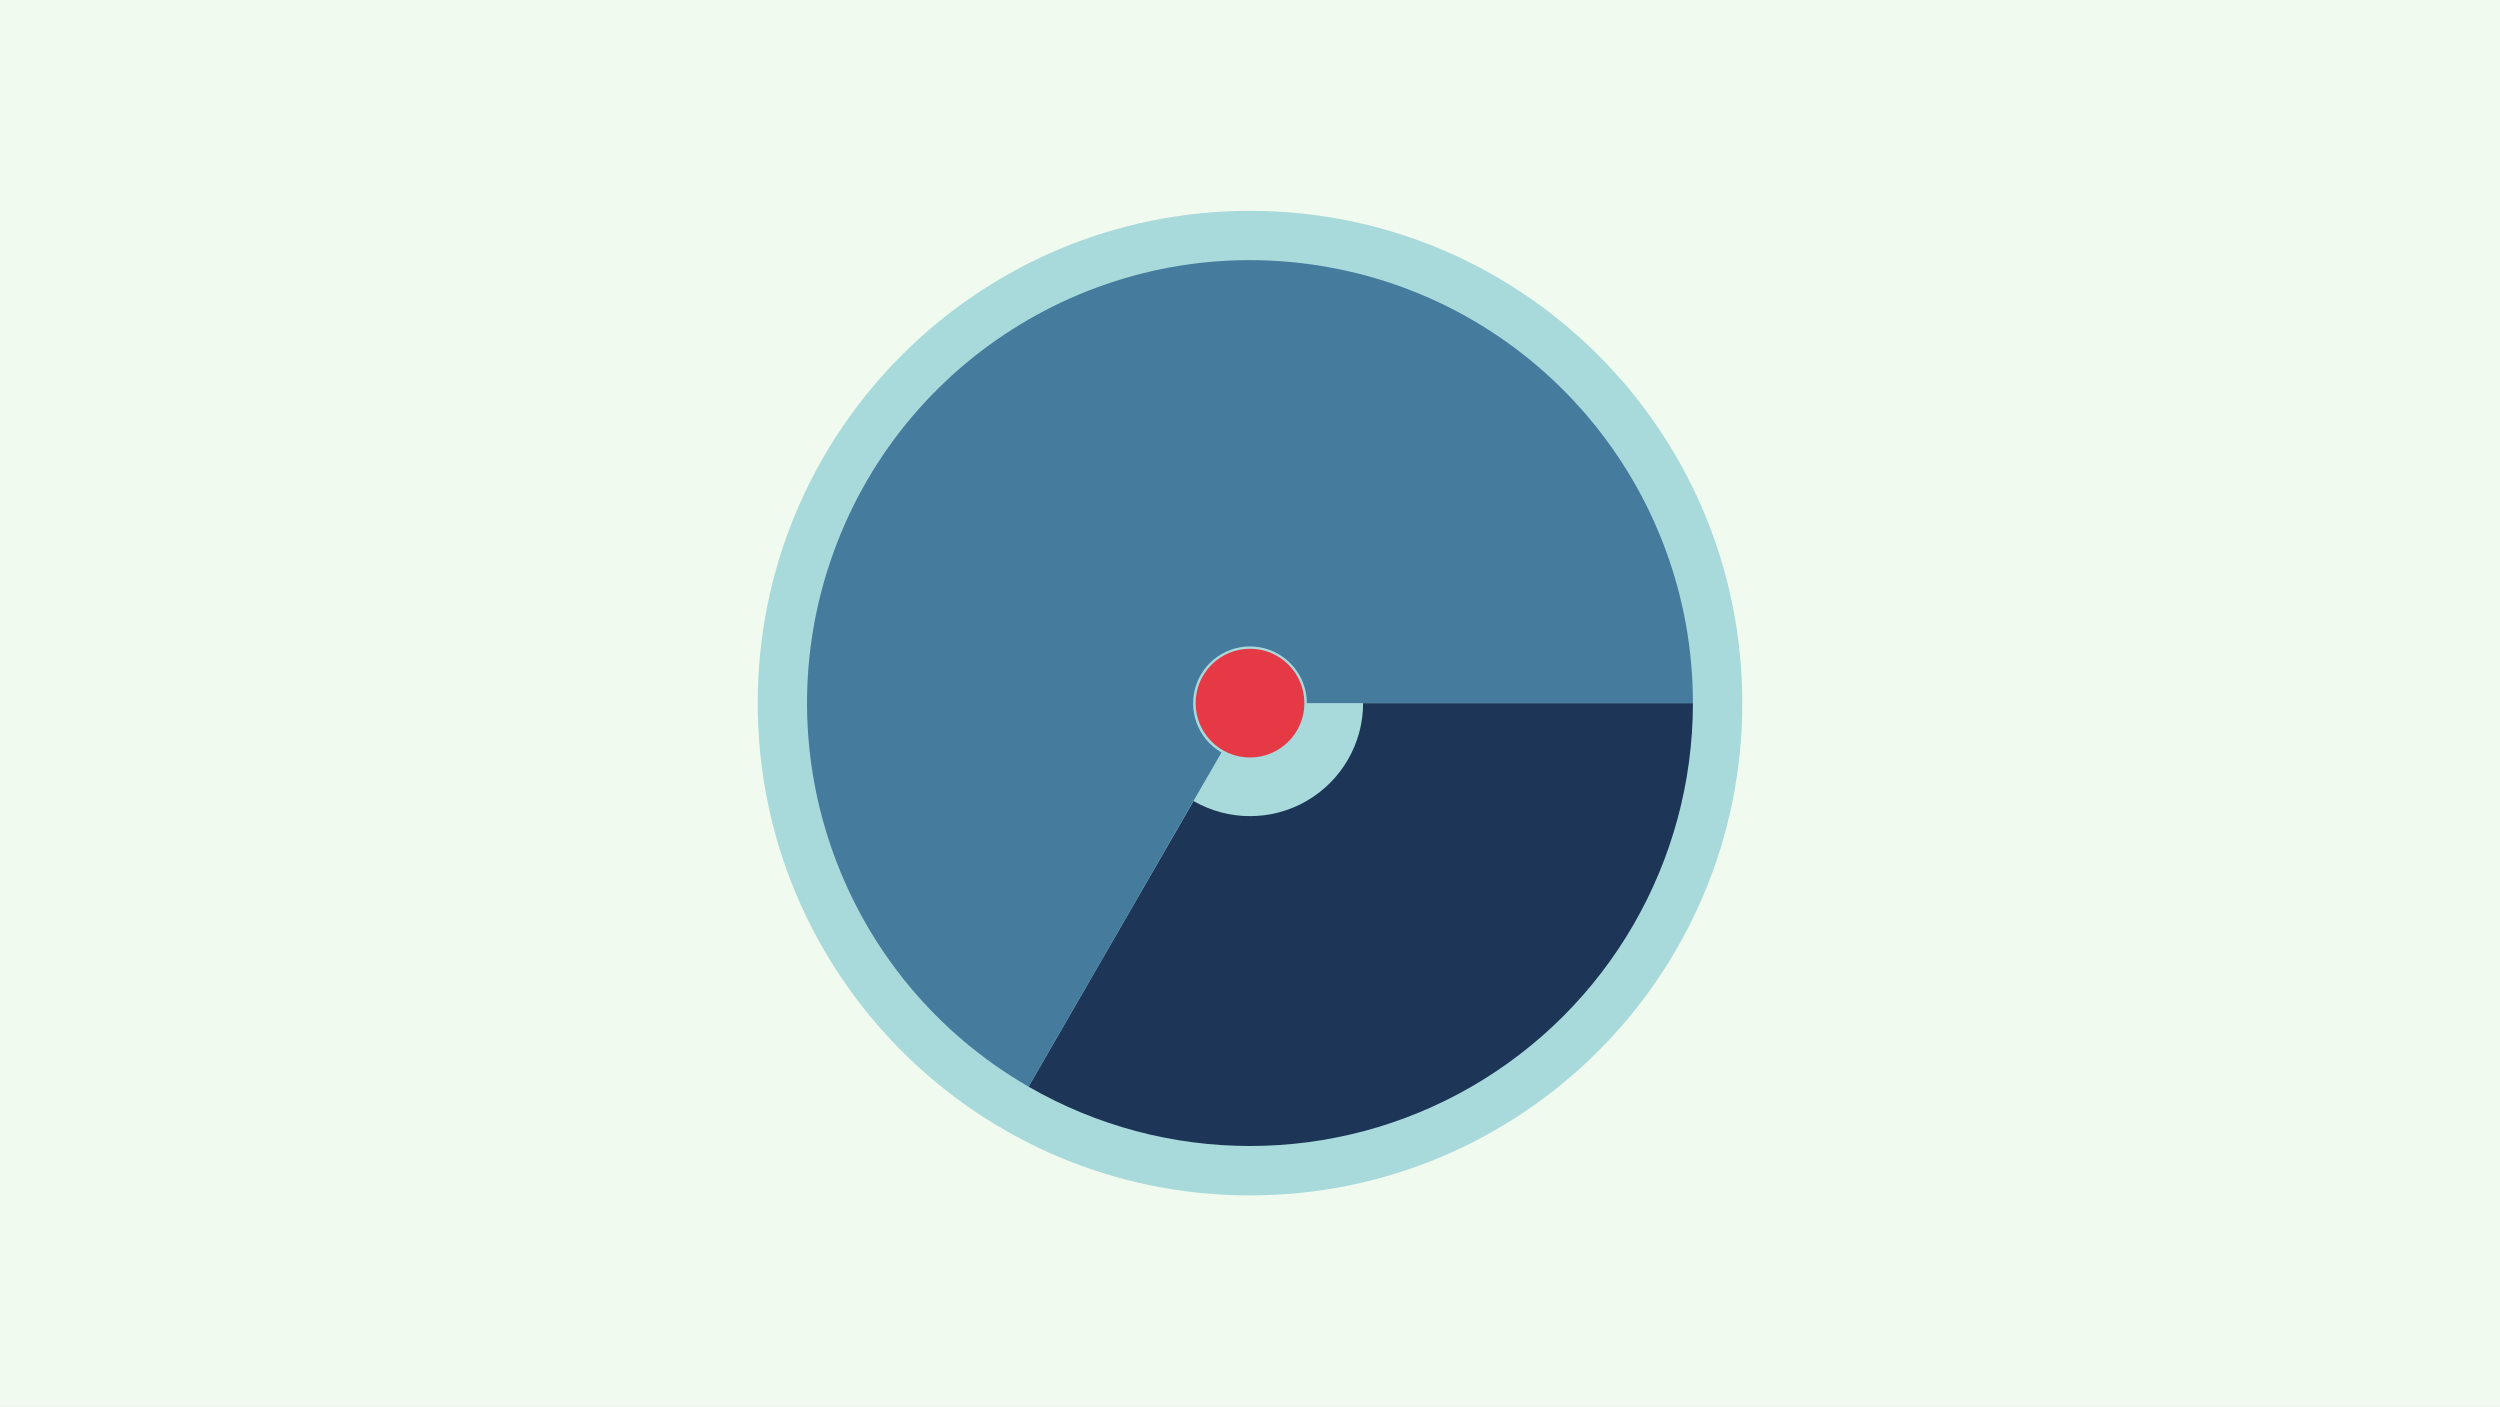
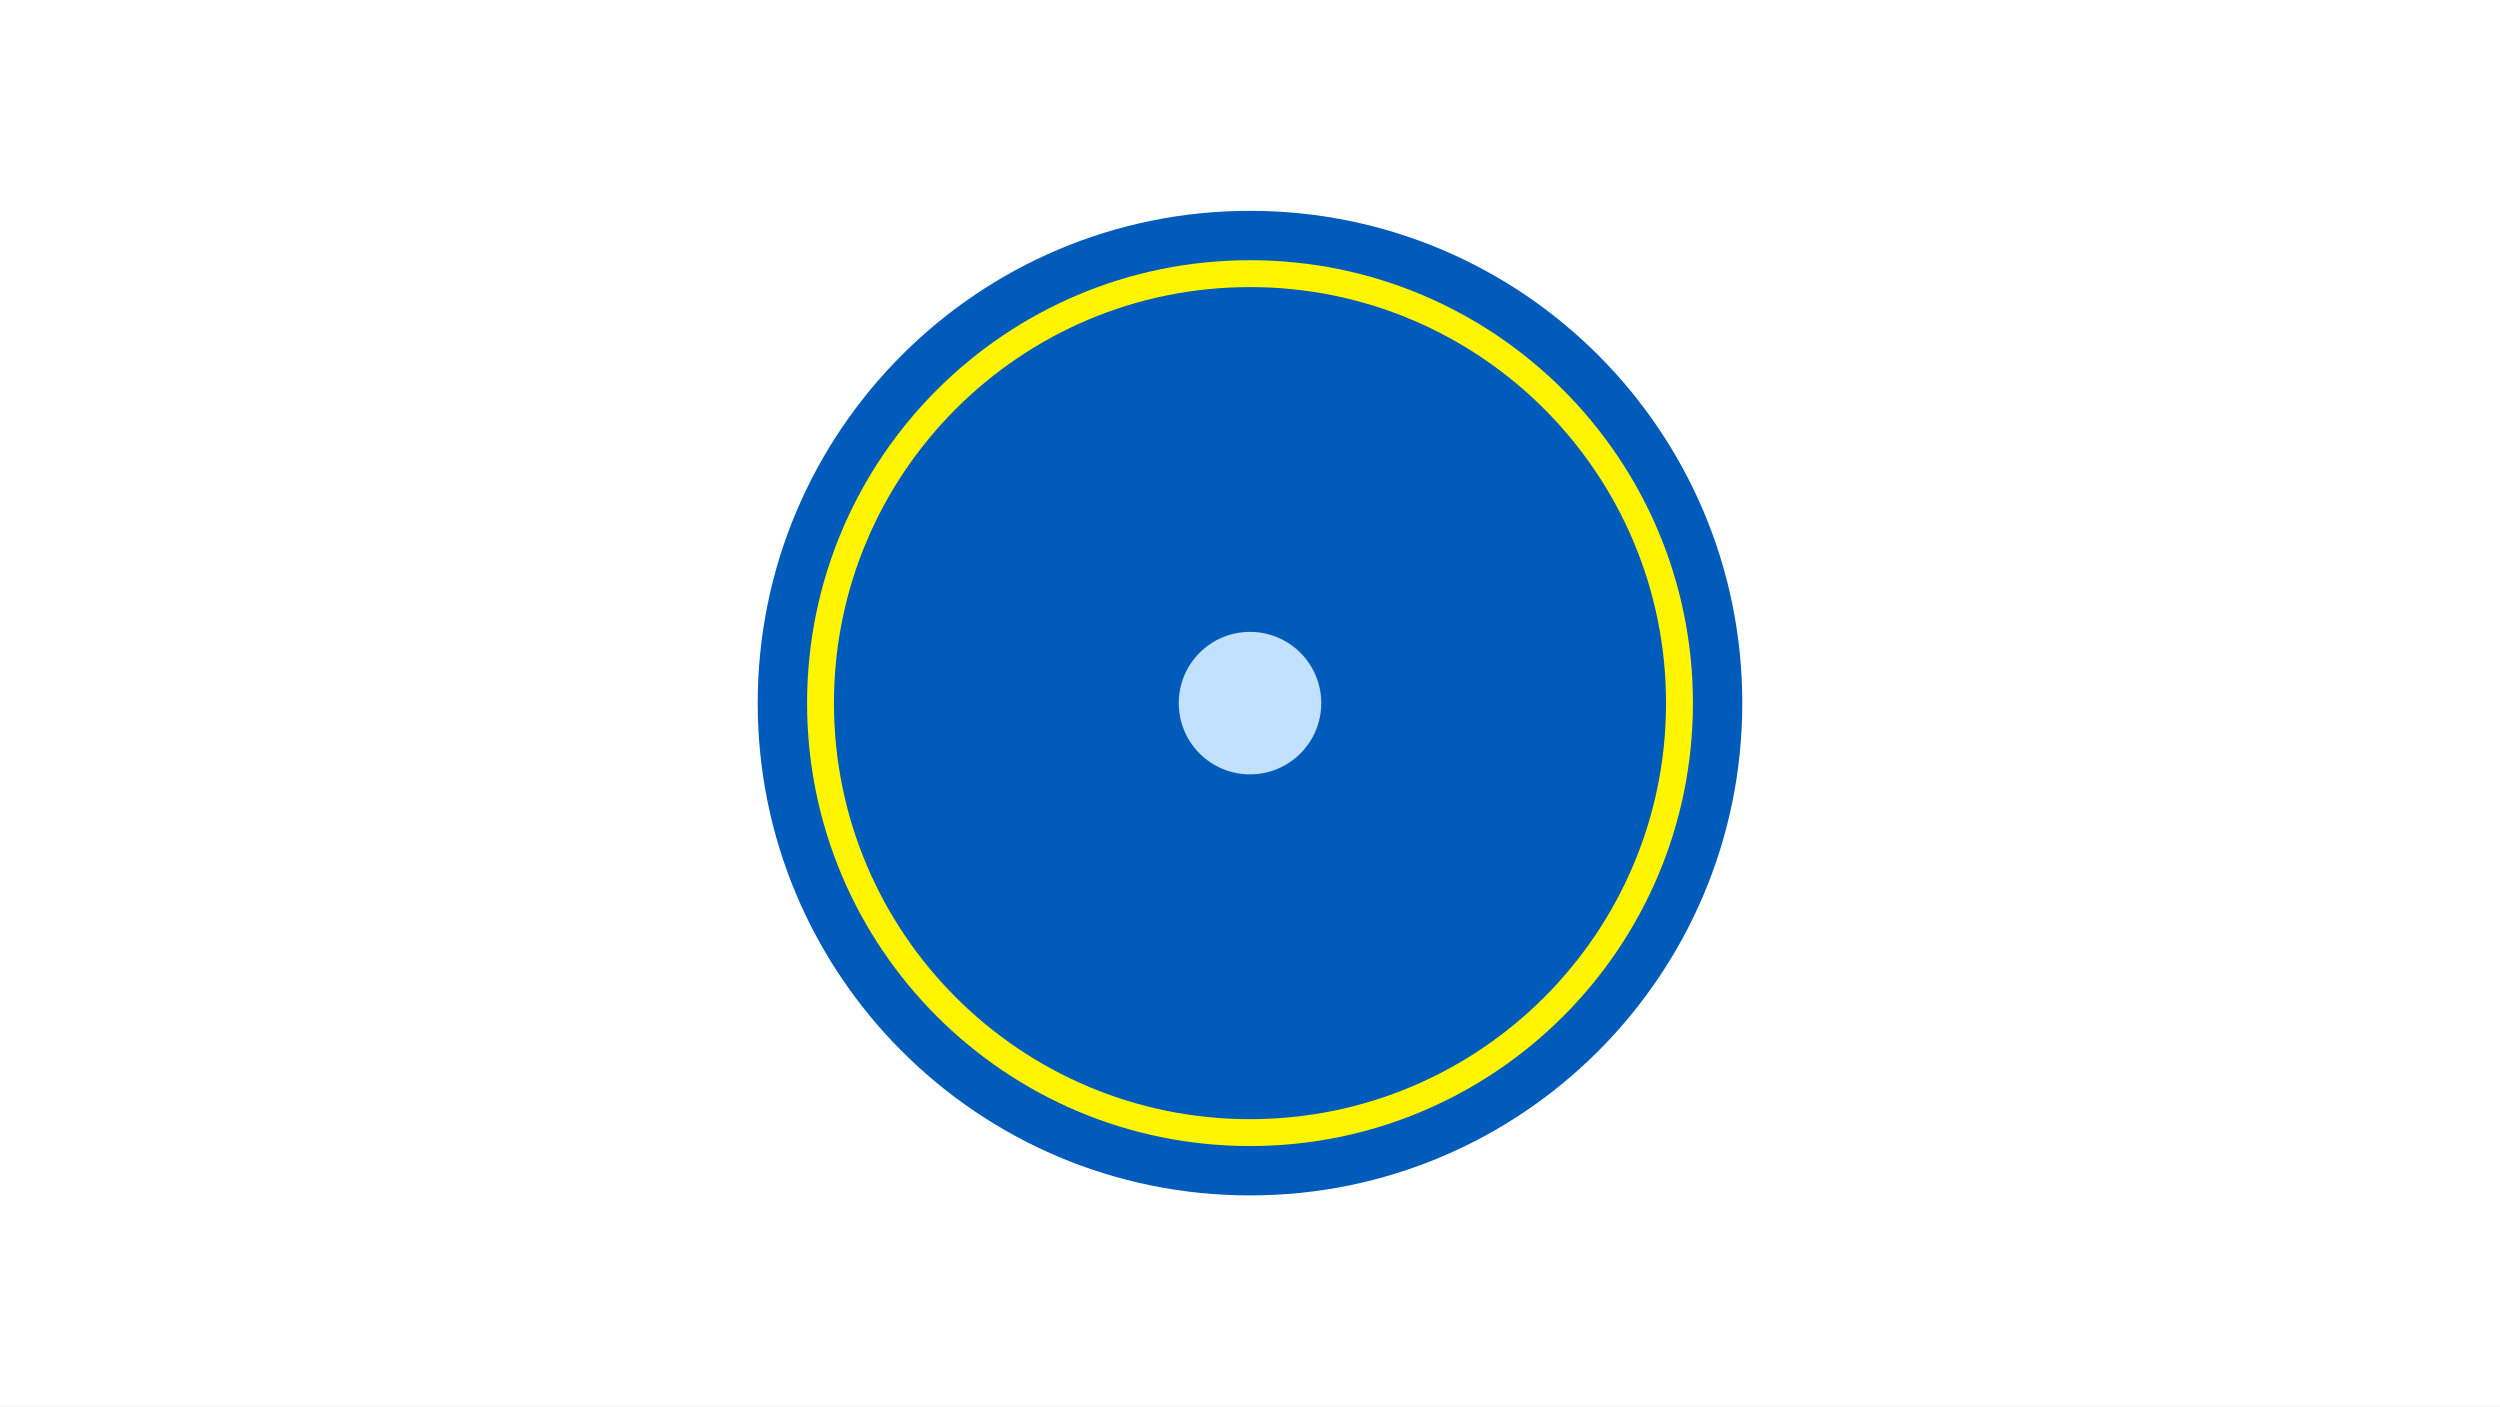
<svg xmlns="http://www.w3.org/2000/svg" width="1200" height="675" viewBox="-500 -500 1200 675">
-   <path d="M-500-500h1200v675h-1200z" fill="#f1faee" />
-   <path d="M336.3-162.5a236.3 236.3 0 1 1-472.6 0 236.3 236.3 0 1 1 472.6 0z" fill="#a8dadc" />
-   <path d="M312.6-162.5a212.6 212.6 0 0 1-318.9 184.1l79.2-137.1a54.3 54.3 0 0 0 81.4-47z" fill="#1d3557" />
-   <path d="M-6.3 21.6a212.6 212.6 0 1 1 318.9-184.1l-185.3 0a27.3 27.3 0 1 0-41 23.7z" fill="#457b9d" />
-   <path d="M126.1-162.5a26.1 26.1 0 1 1-52.2 0 26.1 26.1 0 1 1 52.2 0z" fill="#e63946" />
+   <path d="M-500-500h1200v675h-1200z" fill="#fff" />
+   <path d="M336.3-162.5a236.3 236.3 0 1 1-472.6 0 236.3 236.3 0 1 1 472.6 0z" fill="#005bbb" />
+   <path d="M312.6-162.5a212.6 212.6 0 1 1-425.2 0 212.6 212.6 0 1 1 425.2 0z m-412.3 0a199.7 199.7 0 1 0 399.4 0 199.7 199.7 0 1 0-399.4 0z" fill="#fff500" />
+   <path d="M134.2-162.5a34.2 34.2 0 1 1-68.4 0 34.2 34.2 0 1 1 68.4 0z" fill="#c2e1ff" />
</svg>
